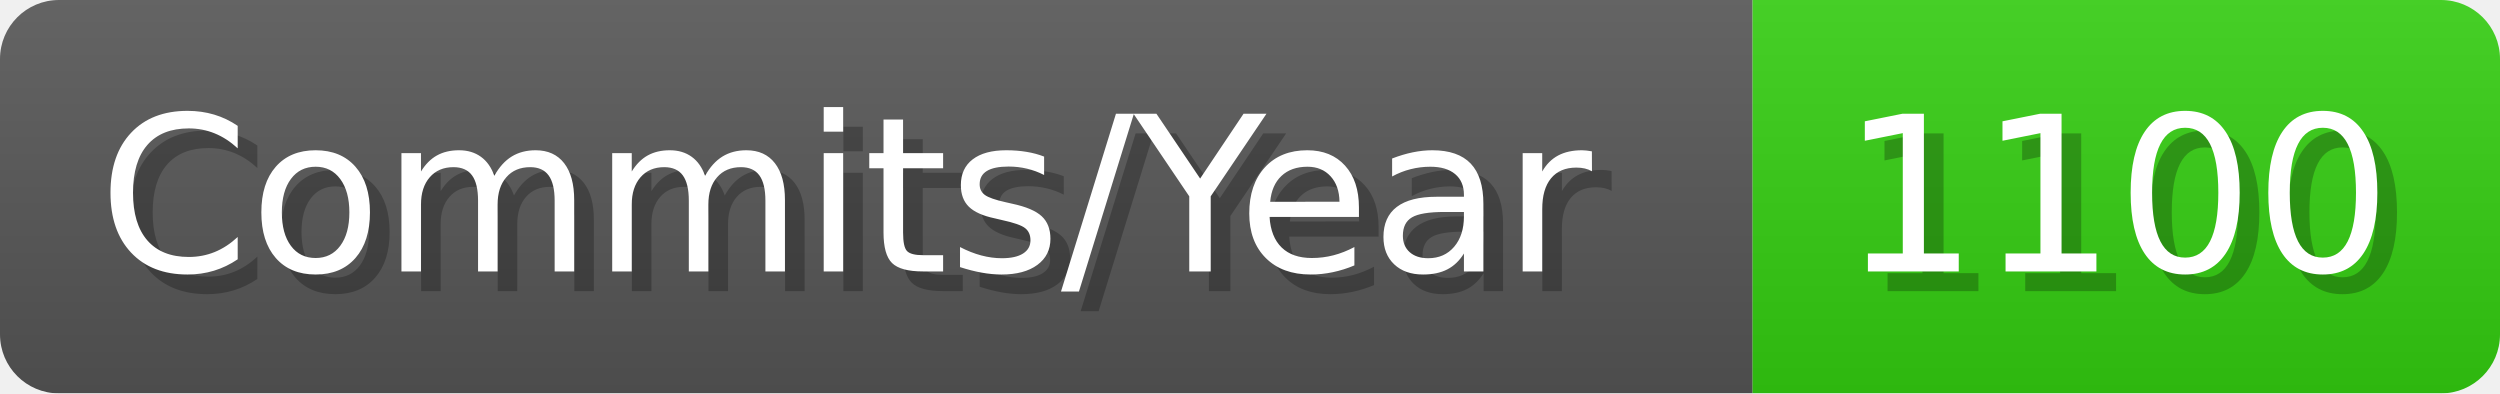
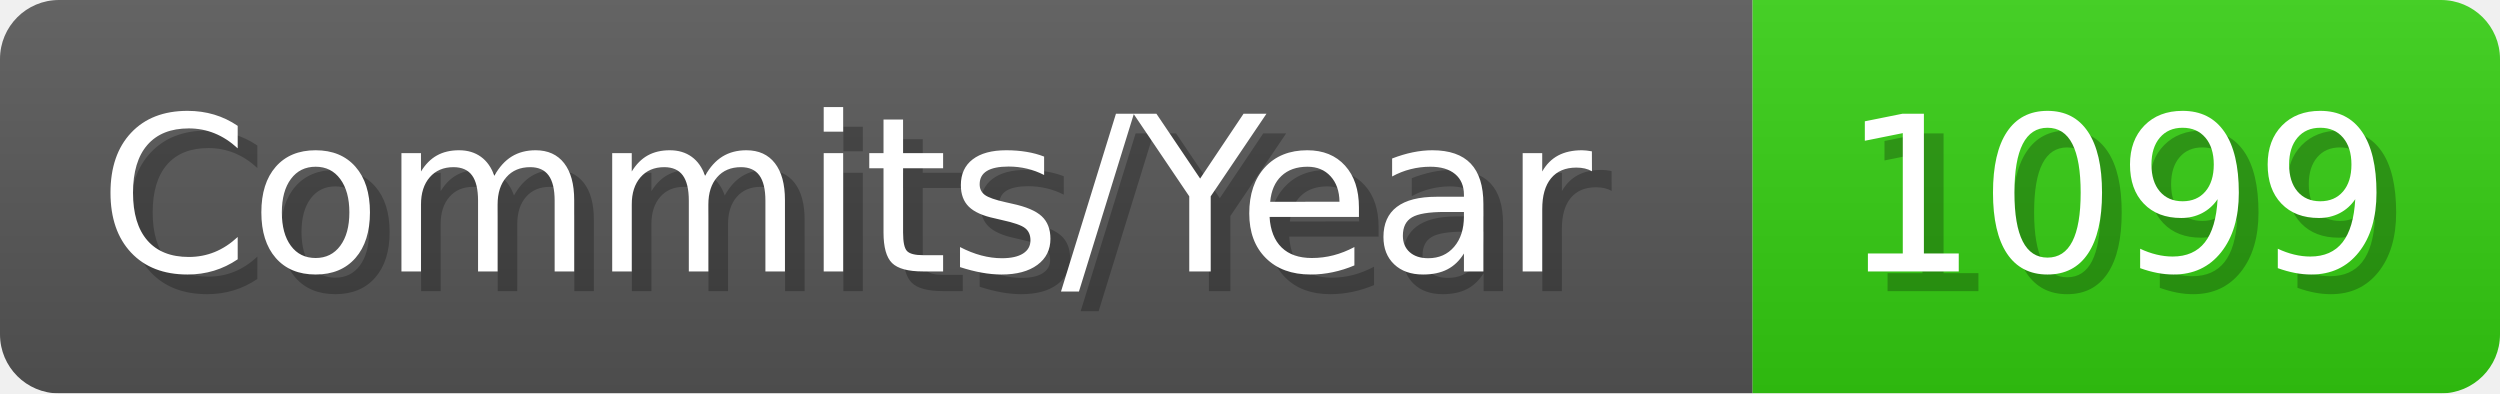
- <svg xmlns="http://www.w3.org/2000/svg" width="127.1" height="20" viewBox="0 0 1271 200" role="img" aria-label="Commits/Year: 1100">
+ <svg xmlns="http://www.w3.org/2000/svg" width="127.1" height="20" viewBox="0 0 1271 200" role="img" aria-label="Commits/Year: 1099">
  <linearGradient id="aUPdi" x2="0" y2="100%">
    <stop offset="0" stop-opacity=".1" stop-color="#EEE" />
    <stop offset="1" stop-opacity=".1" />
  </linearGradient>
  <mask id="WfAiQ">
    <rect width="1271" height="200" rx="30" fill="#FFF" />
  </mask>
  <g mask="url(#WfAiQ)">
    <rect width="891" height="200" fill="#555" />
    <rect width="380" height="200" fill="#3C1" x="891" />
    <rect width="1271" height="200" fill="url(#aUPdi)" />
  </g>
  <g aria-hidden="true" fill="#fff" text-anchor="start" font-family="Verdana,DejaVu Sans,sans-serif" font-size="110">
    <text x="60" y="148" textLength="791" fill="#000" opacity="0.25">Commits/Year</text>
    <text x="50" y="138" textLength="791">Commits/Year</text>
-     <text x="946" y="148" textLength="280" fill="#000" opacity="0.25">1100</text>
-     <text x="936" y="138" textLength="280">1100</text>
+     <text x="946" y="148" textLength="280" fill="#000" opacity="0.25">1099</text>
+     <text x="936" y="138" textLength="280">1099</text>
  </g>
</svg>
